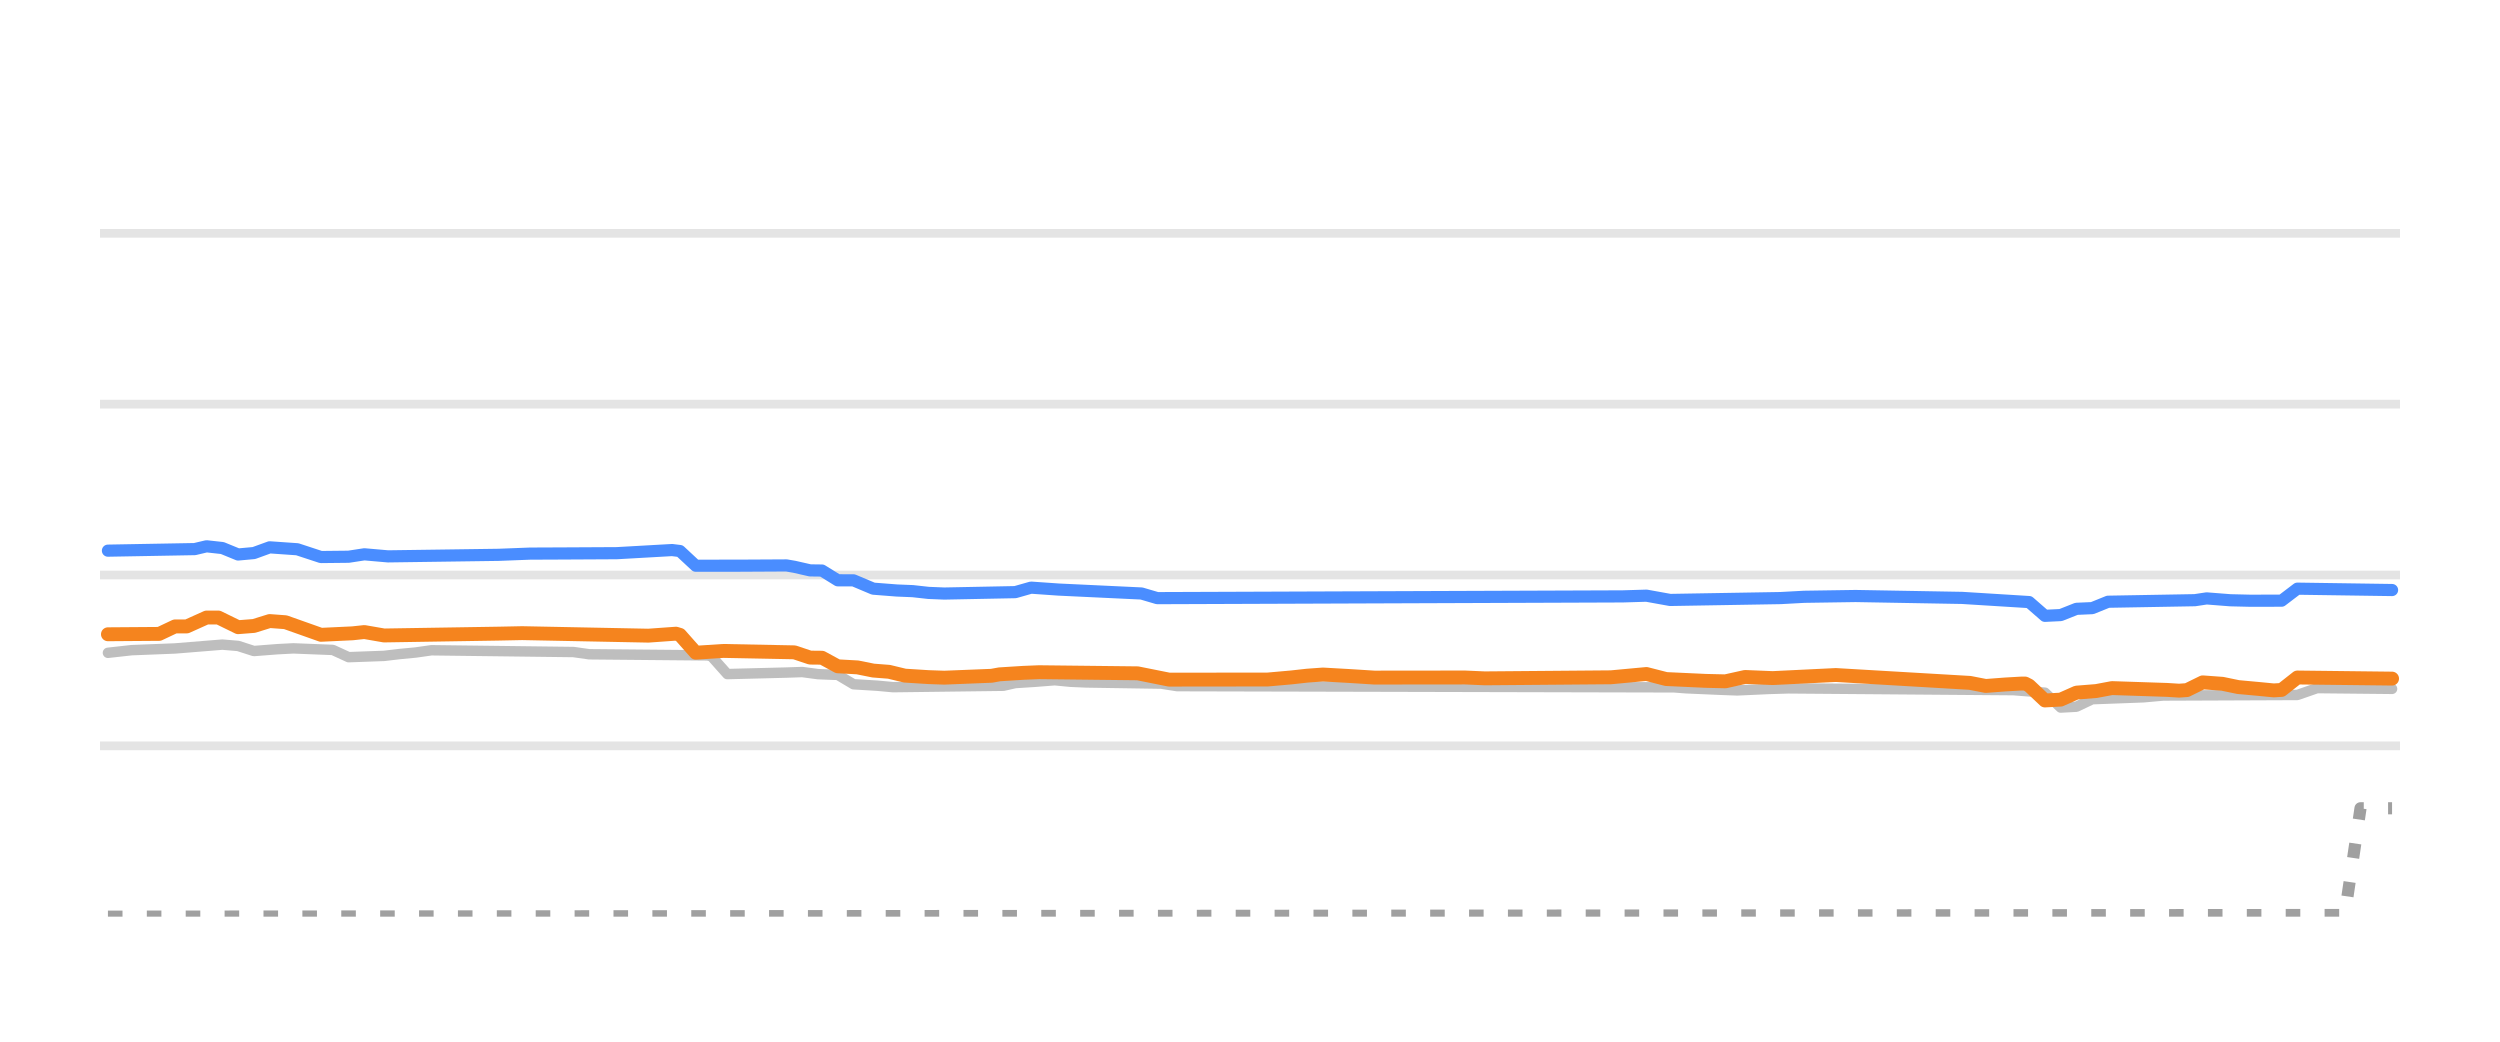
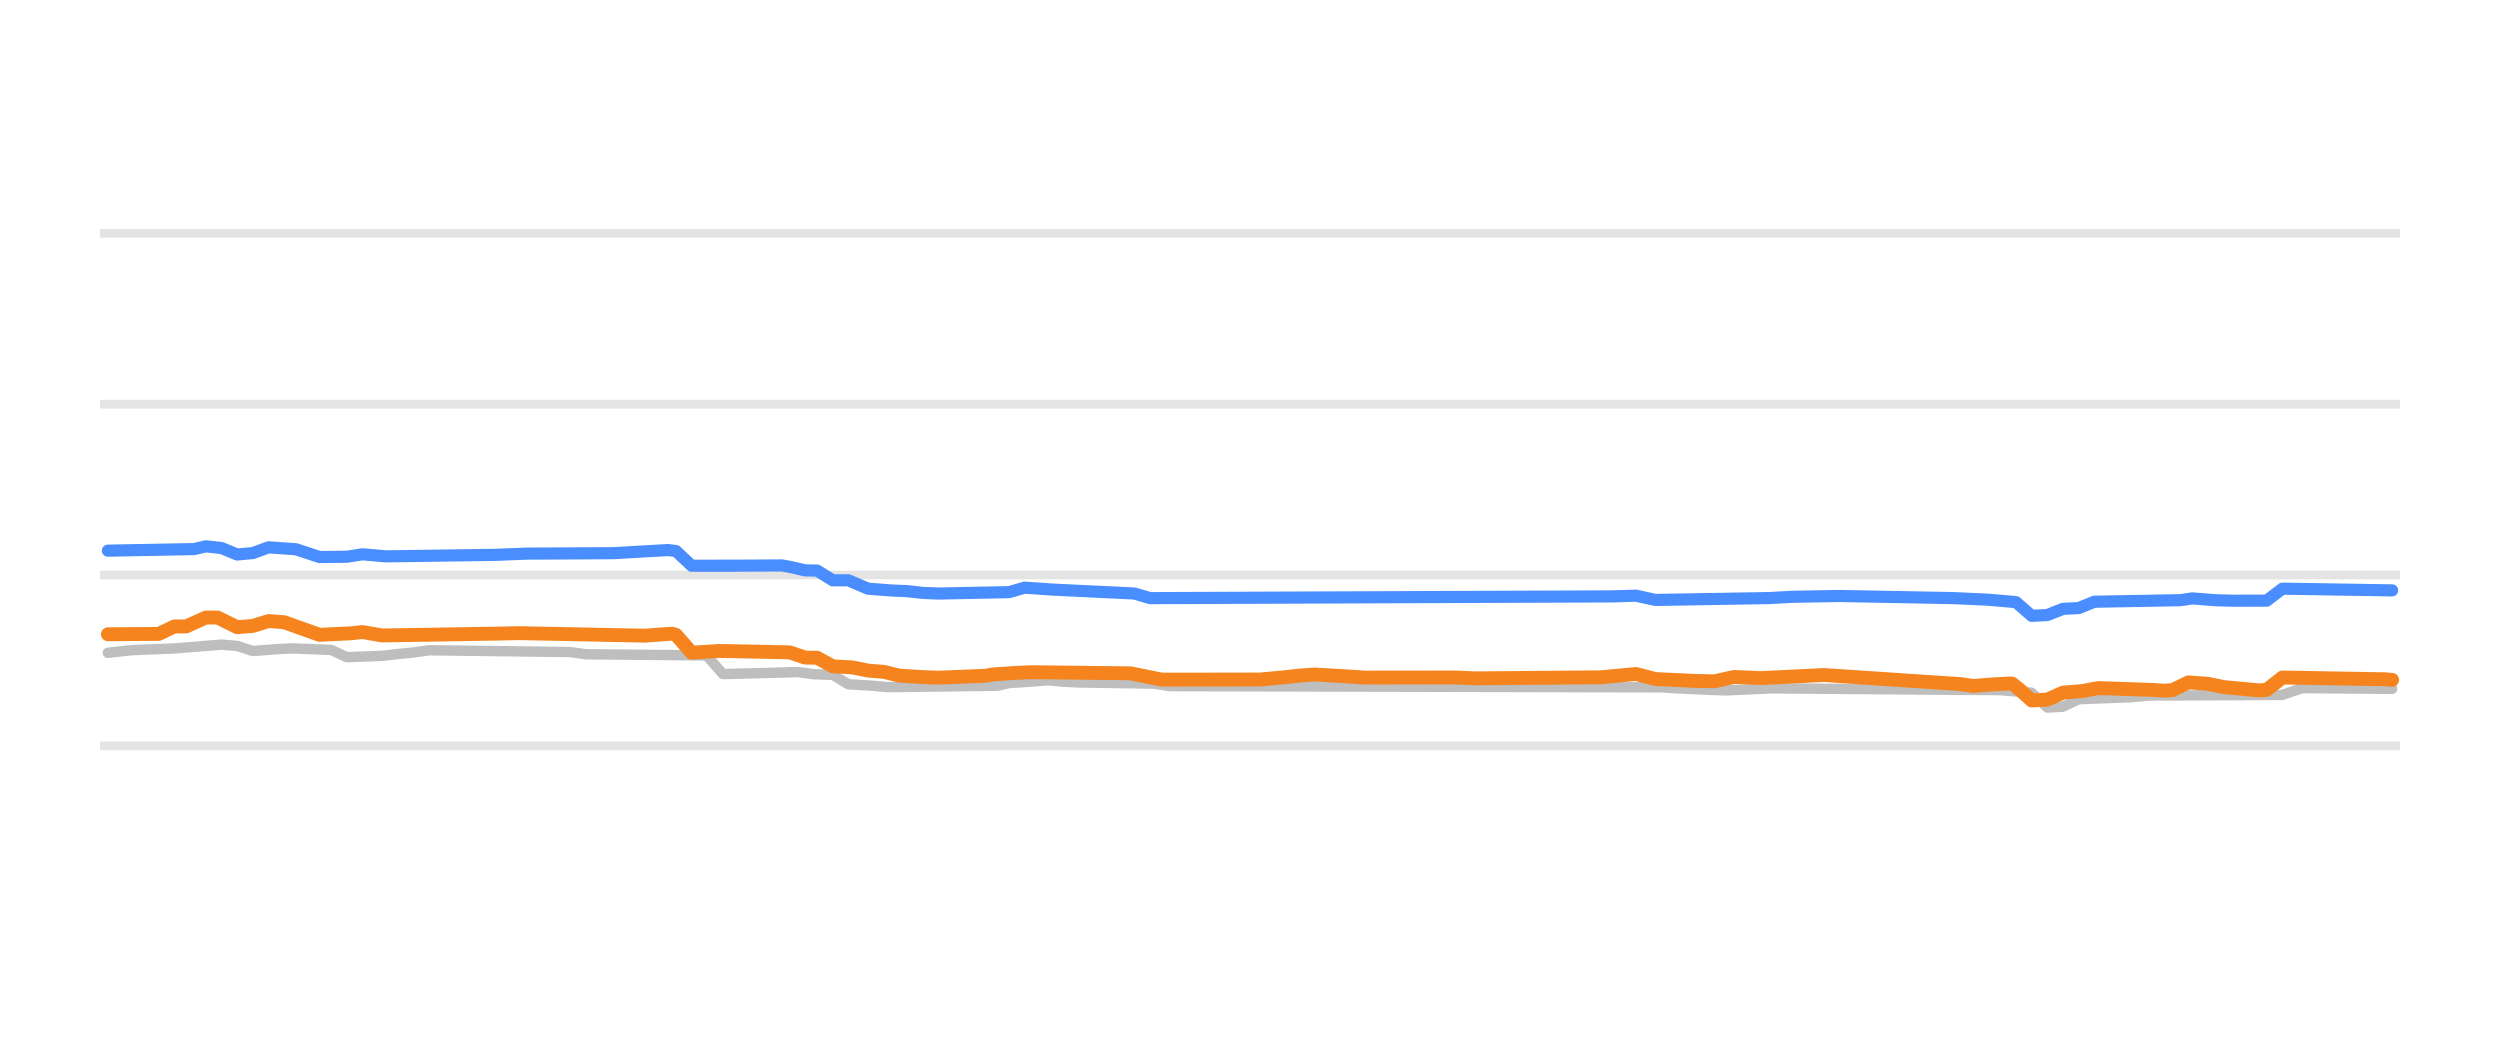
<svg xmlns="http://www.w3.org/2000/svg" width="144pt" height="60pt" viewBox="0 0 144 60" version="1.1">
  <defs>
    <style type="text/css">*{stroke-linejoin: round; stroke-linecap: butt}</style>
  </defs>
  <g id="figure_1">
    <g id="patch_1">
      <path d="M 0 60  L 144 60  L 144 0  L 0 0  L 0 60  z " style="fill: none; opacity: 0" />
    </g>
    <g id="axes_1">
      <g id="patch_2">
        <path d="M 5.76 52.8  L 138.24 52.8  L 138.24 3.6  L 5.76 3.6  L 5.76 52.8  z " style="fill: none" />
      </g>
      <g id="matplotlib.axis_1" />
      <g id="matplotlib.axis_2" />
      <g id="line2d_1">
-         <path d="M 5.76 42.96  L 138.24 42.96  " clip-path="url(#p5906096971)" style="fill: none; stroke: #b2b2b2; stroke-opacity: 0.35; stroke-width: 0.5; stroke-linecap: square" />
+         <path d="M 5.76 42.96  L 138.24 42.96  " clip-path="url(#p9d2929188c)" style="fill: none; stroke: #b2b2b2; stroke-opacity: 0.35; stroke-width: 0.5; stroke-linecap: square" />
      </g>
      <g id="line2d_2">
-         <path d="M 5.76 33.12  L 138.24 33.12  " clip-path="url(#p5906096971)" style="fill: none; stroke: #b2b2b2; stroke-opacity: 0.35; stroke-width: 0.5; stroke-linecap: square" />
+         <path d="M 5.76 33.12  L 138.24 33.12  " clip-path="url(#p9d2929188c)" style="fill: none; stroke: #b2b2b2; stroke-opacity: 0.35; stroke-width: 0.5; stroke-linecap: square" />
      </g>
      <g id="line2d_3">
-         <path d="M 5.76 23.28  L 138.24 23.28  " clip-path="url(#p5906096971)" style="fill: none; stroke: #b2b2b2; stroke-opacity: 0.35; stroke-width: 0.5; stroke-linecap: square" />
+         <path d="M 5.76 23.28  L 138.24 23.28  " clip-path="url(#p9d2929188c)" style="fill: none; stroke: #b2b2b2; stroke-opacity: 0.35; stroke-width: 0.5; stroke-linecap: square" />
      </g>
      <g id="line2d_4">
-         <path d="M 5.76 13.44  L 138.24 13.44  " clip-path="url(#p5906096971)" style="fill: none; stroke: #b2b2b2; stroke-opacity: 0.35; stroke-width: 0.5; stroke-linecap: square" />
+         <path d="M 5.76 13.44  L 138.24 13.44  " clip-path="url(#p9d2929188c)" style="fill: none; stroke: #b2b2b2; stroke-opacity: 0.35; stroke-width: 0.5; stroke-linecap: square" />
      </g>
      <g id="line2d_5">
-         <path d="M 6.217 37.602  L 7.58 37.45  L 10.08 37.351  L 12.807 37.13  L 13.715 37.206  L 14.624 37.499  L 15.988 37.393  L 16.897 37.346  L 19.169 37.436  L 20.078 37.853  L 22.123 37.779  L 23.032 37.671  L 23.941 37.585  L 24.85 37.455  L 33.03 37.557  L 33.939 37.686  L 40.756 37.75  L 40.983 37.806  L 41.892 38.827  L 45.3 38.74  L 46.209 38.709  L 47.118 38.83  L 48.027 38.867  L 48.254 38.872  L 49.163 39.413  L 50.527 39.496  L 51.436 39.58  L 57.798 39.499  L 58.48 39.344  L 59.616 39.271  L 60.752 39.181  L 61.661 39.269  L 62.57 39.309  L 66.887 39.377  L 67.796 39.521  L 96.427 39.591  L 97.109 39.644  L 99.154 39.733  L 100.063 39.767  L 101.881 39.684  L 103.017 39.649  L 115.969 39.752  L 117.787 39.897  L 118.696 40.756  L 119.605 40.706  L 120.514 40.274  L 123.468 40.164  L 124.604 40.062  L 132.33 40.03  L 133.466 39.634  L 137.783 39.678  L 137.783 39.678  " clip-path="url(#p5906096971)" style="fill: none; stroke: #bebebe; stroke-width: 0.6; stroke-linecap: round" />
+         <path d="M 6.214 37.602  L 7.568 37.45  L 10.05 37.351  L 12.758 37.13  L 13.661 37.206  L 14.564 37.499  L 15.918 37.393  L 16.821 37.346  L 19.078 37.436  L 19.98 37.853  L 22.011 37.778  L 22.914 37.671  L 23.817 37.584  L 24.72 37.455  L 32.844 37.557  L 33.747 37.686  L 40.517 37.75  L 40.743 37.807  L 41.646 38.827  L 45.031 38.74  L 45.934 38.709  L 46.836 38.83  L 47.739 38.867  L 47.965 38.873  L 48.868 39.413  L 50.222 39.496  L 51.124 39.58  L 57.444 39.498  L 58.121 39.344  L 59.249 39.271  L 60.377 39.181  L 61.28 39.269  L 62.183 39.309  L 66.471 39.378  L 67.374 39.521  L 95.809 39.591  L 96.486 39.644  L 98.518 39.733  L 99.42 39.767  L 101.226 39.683  L 102.129 39.649  L 115.218 39.752  L 117.024 39.901  L 117.926 40.756  L 118.829 40.704  L 119.732 40.274  L 122.666 40.163  L 123.794 40.062  L 131.467 40.028  L 132.596 39.634  L 137.786 39.678  L 137.786 39.678  " clip-path="url(#p9d2929188c)" style="fill: none; stroke: #bebebe; stroke-width: 0.6; stroke-linecap: round" />
      </g>
      <g id="line2d_6">
-         <path d="M 6.217 52.8  L 135.056 52.703  L 135.965 46.557  L 137.783 46.557  L 137.783 46.557  " clip-path="url(#p5906096971)" style="fill: none; stroke-dasharray: 0.84,1.4; stroke-dashoffset: 0; stroke: #a0a0a0; stroke-width: 0.7" />
+         <path d="M 6.214 31.718  L 11.179 31.628  L 11.856 31.467  L 12.758 31.567  L 13.661 31.939  L 14.564 31.856  L 15.467 31.526  L 17.046 31.637  L 18.401 32.085  L 19.98 32.068  L 20.883 31.928  L 22.237 32.047  L 28.556 31.958  L 30.362 31.888  L 32.167 31.88  L 35.327 31.863  L 38.486 31.683  L 38.938 31.741  L 39.84 32.586  L 42.323 32.584  L 45.031 32.569  L 45.482 32.648  L 46.385 32.854  L 47.062 32.864  L 47.965 33.425  L 48.868 33.428  L 49.996 33.907  L 51.35 34.013  L 52.253 34.05  L 53.156 34.151  L 54.058 34.188  L 58.121 34.107  L 59.023 33.848  L 60.603 33.959  L 65.342 34.186  L 66.245 34.453  L 92.876 34.352  L 94.23 34.311  L 95.358 34.557  L 101.903 34.449  L 103.257 34.375  L 105.965 34.329  L 112.51 34.451  L 114.541 34.544  L 116.121 34.683  L 117.024 35.472  L 117.926 35.426  L 118.829 35.068  L 119.732 35.026  L 120.634 34.66  L 125.599 34.57  L 126.277 34.468  L 127.631 34.575  L 128.759 34.602  L 130.564 34.596  L 131.467 33.907  L 137.786 34.006  L 137.786 34.006  " clip-path="url(#p9d2929188c)" style="fill: none; stroke: #4a8dff; stroke-width: 0.7; stroke-linecap: round" />
      </g>
      <g id="line2d_7">
-         <path d="M 6.217 31.718  L 11.216 31.628  L 11.898 31.467  L 12.807 31.567  L 13.715 31.939  L 14.624 31.856  L 15.533 31.526  L 17.124 31.637  L 18.487 32.085  L 20.078 32.068  L 20.987 31.928  L 22.35 32.047  L 28.713 31.958  L 30.53 31.888  L 32.348 31.88  L 35.53 31.863  L 38.711 31.683  L 39.165 31.739  L 40.074 32.586  L 42.574 32.584  L 45.3 32.569  L 45.755 32.647  L 46.664 32.854  L 47.346 32.863  L 48.254 33.425  L 49.163 33.428  L 50.3 33.907  L 51.663 34.013  L 52.572 34.05  L 53.481 34.151  L 54.39 34.188  L 58.48 34.107  L 59.389 33.848  L 60.979 33.959  L 65.751 34.185  L 66.66 34.453  L 93.473 34.352  L 94.837 34.311  L 96.2 34.557  L 102.562 34.449  L 103.926 34.375  L 106.88 34.33  L 113.015 34.439  L 116.878 34.679  L 117.787 35.472  L 118.696 35.428  L 119.605 35.068  L 120.514 35.028  L 121.423 34.66  L 126.422 34.571  L 127.103 34.468  L 128.467 34.575  L 129.603 34.602  L 131.421 34.599  L 132.33 33.907  L 137.783 33.986  L 137.783 33.986  " clip-path="url(#p5906096971)" style="fill: none; stroke: #4a8dff; stroke-width: 0.7; stroke-linecap: round" />
-       </g>
-       <g id="line2d_8">
-         <path d="M 6.217 36.534  L 9.171 36.512  L 10.08 36.082  L 10.761 36.082  L 11.898 35.57  L 12.579 35.57  L 13.715 36.126  L 14.624 36.055  L 15.533 35.772  L 16.442 35.84  L 18.487 36.565  L 20.305 36.479  L 20.987 36.406  L 22.123 36.603  L 28.713 36.497  L 30.076 36.469  L 37.347 36.614  L 38.938 36.5  L 39.165 36.569  L 40.074 37.596  L 41.665 37.494  L 45.755 37.574  L 46.664 37.878  L 47.346 37.885  L 48.254 38.379  L 49.391 38.442  L 50.3 38.625  L 51.208 38.696  L 52.117 38.916  L 53.481 39.002  L 54.39 39.034  L 57.116 38.925  L 57.571 38.842  L 58.934 38.756  L 59.843 38.719  L 65.524 38.783  L 67.342 39.147  L 73.023 39.14  L 74.386 39.019  L 75.295 38.918  L 76.204 38.852  L 77.794 38.942  L 79.158 39.029  L 84.384 39.023  L 85.52 39.073  L 92.792 39.012  L 94.837 38.822  L 95.973 39.113  L 98.245 39.218  L 99.381 39.245  L 100.517 38.993  L 102.108 39.058  L 105.744 38.881  L 113.47 39.334  L 114.378 39.511  L 115.515 39.425  L 116.424 39.373  L 116.651 39.373  L 116.878 39.489  L 117.787 40.347  L 118.696 40.298  L 119.605 39.895  L 120.741 39.804  L 121.65 39.634  L 124.831 39.739  L 125.513 39.782  L 125.967 39.75  L 126.876 39.304  L 128.012 39.387  L 128.921 39.575  L 130.057 39.679  L 130.966 39.767  L 131.421 39.74  L 132.33 39.024  L 137.783 39.088  L 137.783 39.088  " clip-path="url(#p5906096971)" style="fill: none; stroke: #f5841e; stroke-width: 0.8; stroke-linecap: round" />
+         <path d="M 6.214 36.534  L 9.148 36.512  L 10.05 36.082  L 10.727 36.082  L 11.856 35.57  L 12.533 35.57  L 13.661 36.126  L 14.564 36.054  L 15.467 35.772  L 16.369 35.84  L 18.401 36.565  L 20.206 36.478  L 20.883 36.406  L 22.011 36.603  L 28.556 36.497  L 29.91 36.469  L 37.132 36.614  L 38.712 36.5  L 38.938 36.57  L 39.84 37.596  L 41.42 37.494  L 45.482 37.575  L 46.385 37.878  L 47.062 37.886  L 47.965 38.379  L 49.093 38.442  L 49.996 38.625  L 50.899 38.697  L 51.801 38.916  L 53.156 39.002  L 54.058 39.034  L 56.766 38.924  L 57.218 38.842  L 58.572 38.756  L 59.475 38.719  L 65.117 38.783  L 66.922 39.147  L 72.564 39.14  L 73.918 39.019  L 74.821 38.917  L 75.724 38.852  L 77.304 38.942  L 78.658 39.029  L 83.848 39.023  L 84.977 39.073  L 92.199 39.012  L 94.23 38.822  L 95.358 39.113  L 97.615 39.219  L 98.743 39.245  L 99.872 38.993  L 101.451 39.058  L 105.062 38.881  L 112.961 39.407  L 113.638 39.511  L 114.767 39.424  L 115.669 39.373  L 115.895 39.373  L 116.347 39.736  L 117.024 40.347  L 117.926 40.296  L 118.829 39.895  L 119.957 39.803  L 120.86 39.634  L 124.02 39.74  L 124.697 39.782  L 125.148 39.747  L 126.051 39.304  L 127.179 39.388  L 128.082 39.575  L 129.21 39.68  L 130.113 39.767  L 130.564 39.736  L 131.467 39.024  L 137.335 39.125  L 137.786 39.162  L 137.786 39.162  " clip-path="url(#p9d2929188c)" style="fill: none; stroke: #f5841e; stroke-width: 0.8; stroke-linecap: round" />
      </g>
    </g>
  </g>
  <defs>
-     <clipPath id="p5906096971">
+     <clipPath id="p9d2929188c">
      <rect x="5.76" y="3.6" width="132.48" height="49.2" />
    </clipPath>
  </defs>
</svg>
